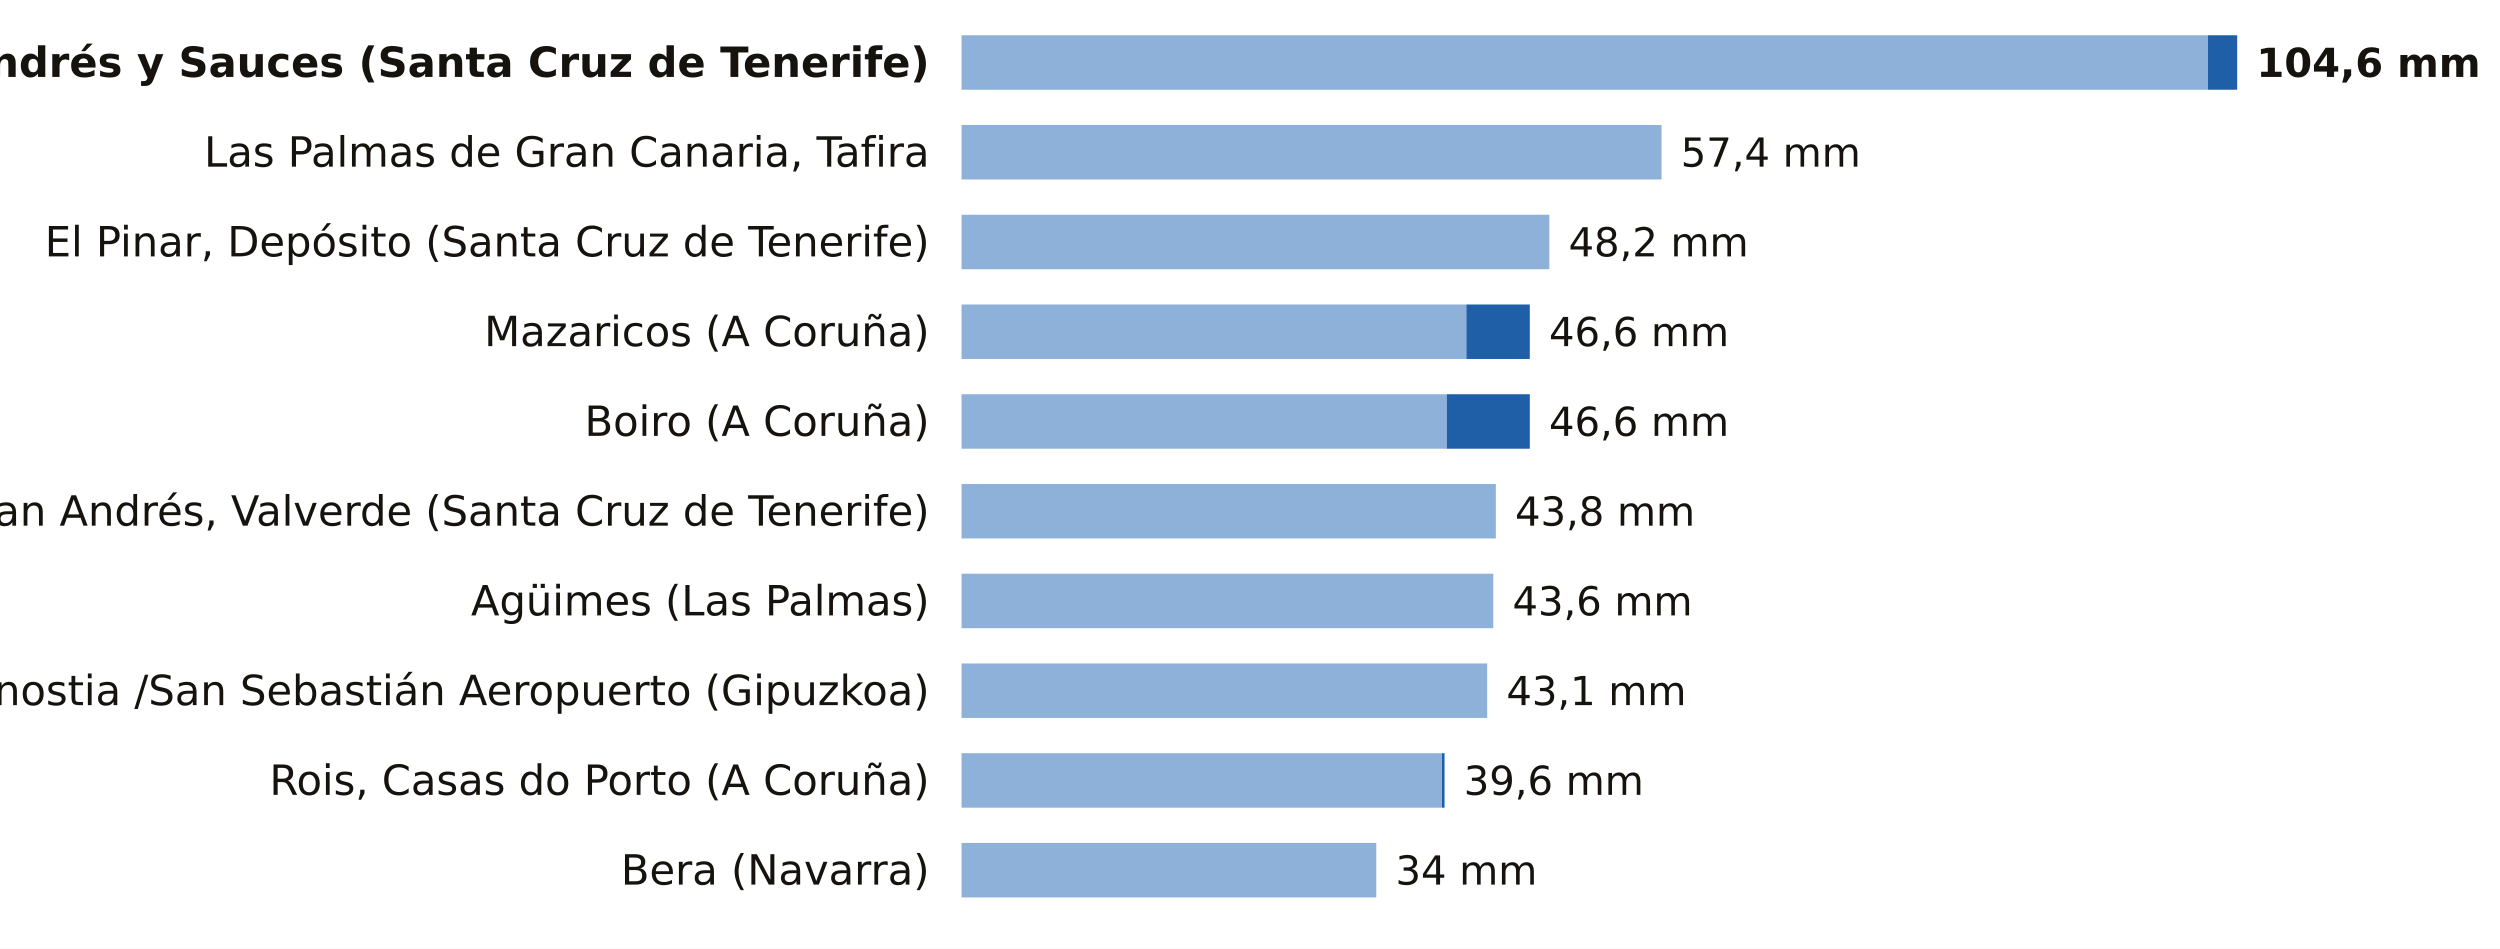
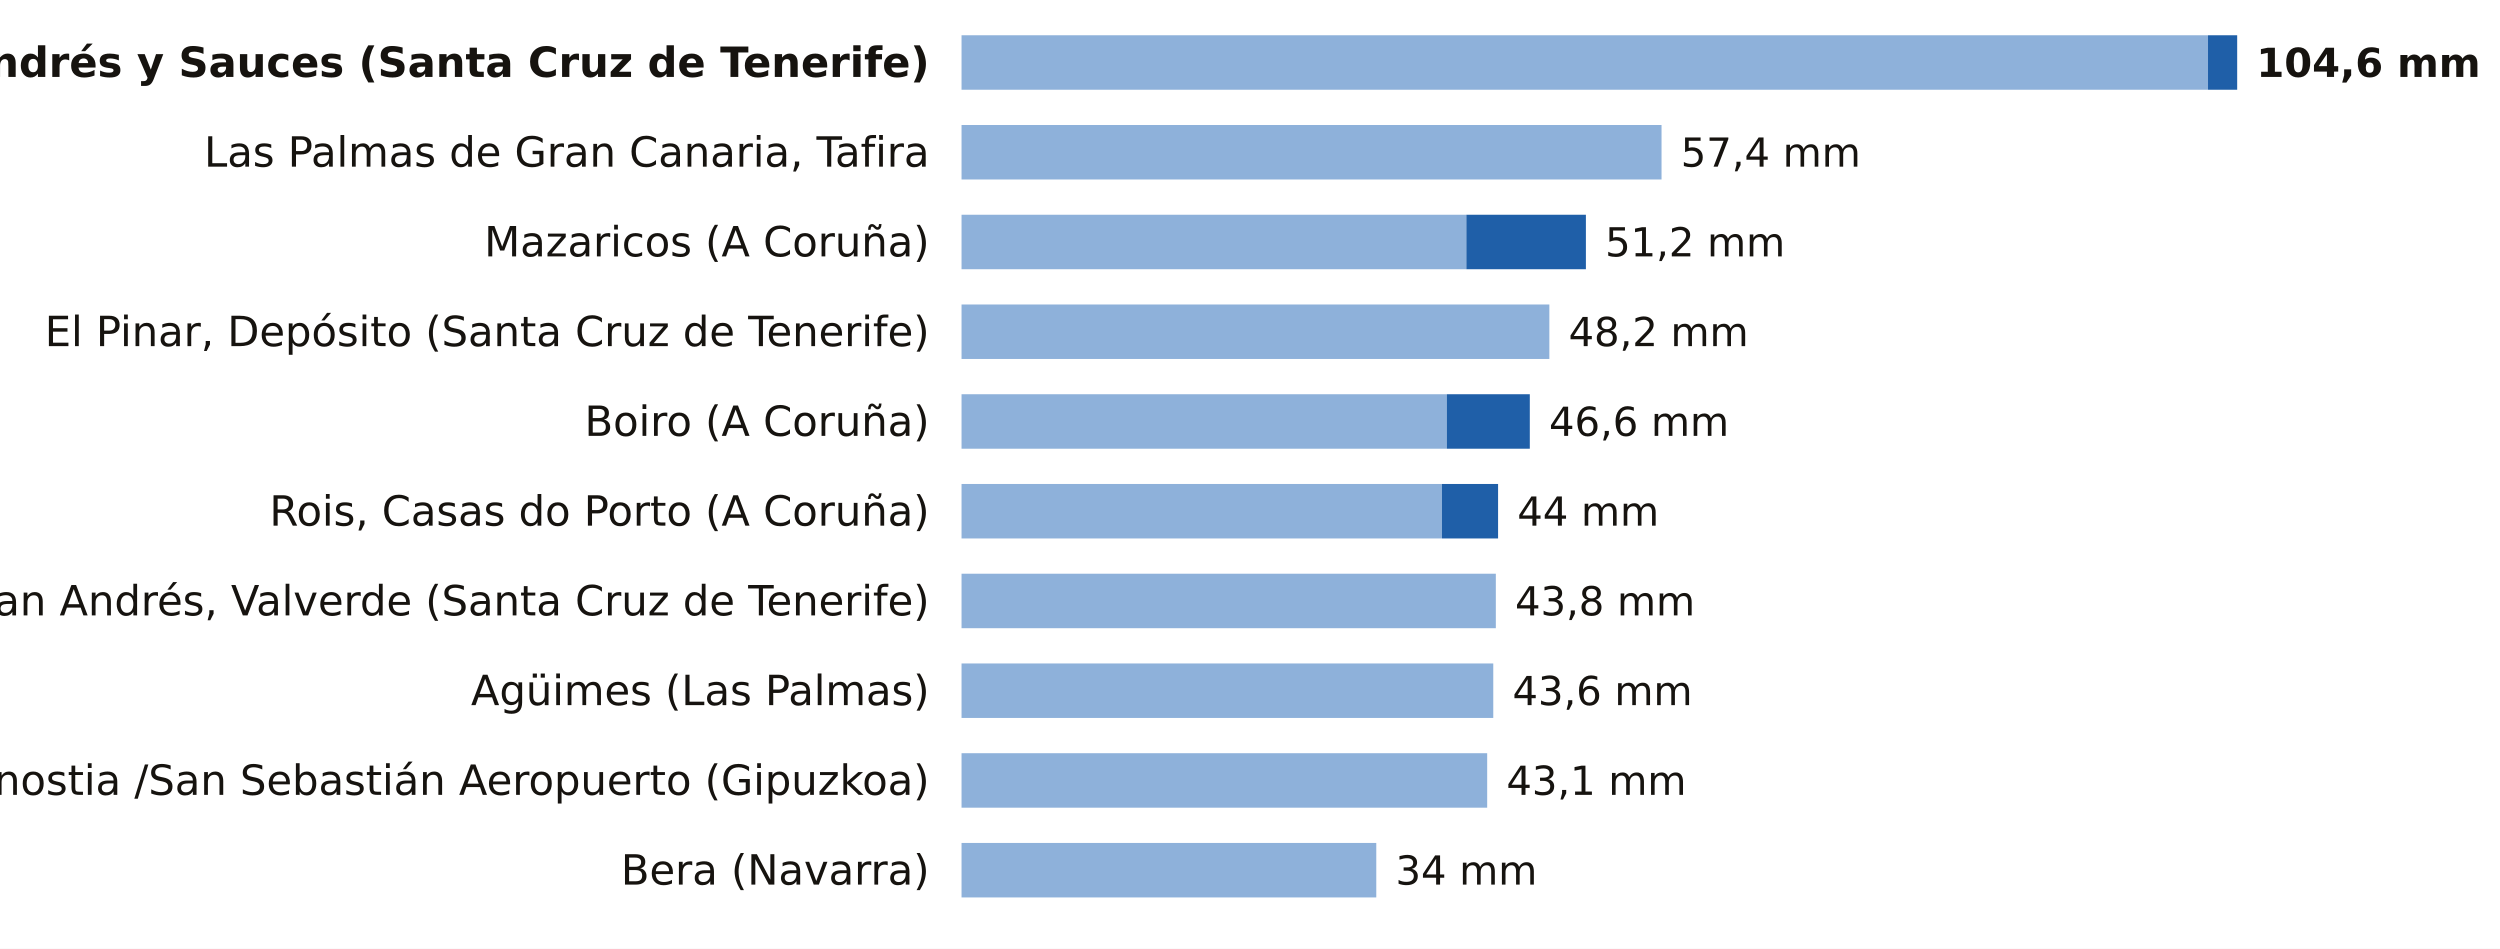
<svg xmlns="http://www.w3.org/2000/svg" viewBox="0 0 780 296" width="780" height="296" role="img" aria-label="La lluvia de los últimos 7 días, estación a estación">
  <rect width="780" height="296" fill="#FFFFFF" />
  <text x="290.0" y="24.0" font-size="13" fill="#16130F" text-anchor="end" font-weight="600" font-family="Public Sans, DejaVu Sans, Arial, sans-serif">San Andrés y Sauces (Santa Cruz de Tenerife)</text>
  <rect x="300" y="11" width="388.9" height="17" fill="#8EB1DA" />
  <rect x="688.9" y="11" width="9.1" height="17" fill="#1F5FA8" />
  <text x="704.0" y="24.0" font-size="12.5" fill="#16130F" text-anchor="start" font-weight="700" font-family="Public Sans, DejaVu Sans, Arial, sans-serif">104,6 mm</text>
  <text x="290.0" y="52.0" font-size="13" fill="#16130F" text-anchor="end" font-weight="400" font-family="Public Sans, DejaVu Sans, Arial, sans-serif">Las Palmas de Gran Canaria, Tafira</text>
  <rect x="300" y="39" width="218.4" height="17" fill="#8EB1DA" />
  <text x="524.4" y="52.0" font-size="12.5" fill="#16130F" text-anchor="start" font-weight="500" font-family="Public Sans, DejaVu Sans, Arial, sans-serif">57,4 mm</text>
-   <text x="290.0" y="80.0" font-size="13" fill="#16130F" text-anchor="end" font-weight="400" font-family="Public Sans, DejaVu Sans, Arial, sans-serif">El Pinar, Depósito (Santa Cruz de Tenerife)</text>
-   <rect x="300" y="67" width="183.4" height="17" fill="#8EB1DA" />
-   <text x="489.4" y="80.0" font-size="12.5" fill="#16130F" text-anchor="start" font-weight="500" font-family="Public Sans, DejaVu Sans, Arial, sans-serif">48,2 mm</text>
-   <text x="290.0" y="108.0" font-size="13" fill="#16130F" text-anchor="end" font-weight="400" font-family="Public Sans, DejaVu Sans, Arial, sans-serif">Mazaricos (A Coruña)</text>
-   <rect x="300" y="95" width="157.5" height="17" fill="#8EB1DA" />
-   <rect x="457.5" y="95" width="19.8" height="17" fill="#1F5FA8" />
-   <text x="483.3" y="108.0" font-size="12.5" fill="#16130F" text-anchor="start" font-weight="500" font-family="Public Sans, DejaVu Sans, Arial, sans-serif">46,6 mm</text>
+   <text x="290.0" y="80.0" font-size="13" fill="#16130F" text-anchor="end" font-weight="400" font-family="Public Sans, DejaVu Sans, Arial, sans-serif">Mazaricos (A Coruña)</text>
+   <rect x="300" y="67" width="157.5" height="17" fill="#8EB1DA" />
+   <rect x="457.5" y="67" width="37.3" height="17" fill="#1F5FA8" />
+   <text x="500.8" y="80.0" font-size="12.5" fill="#16130F" text-anchor="start" font-weight="500" font-family="Public Sans, DejaVu Sans, Arial, sans-serif">51,2 mm</text>
+   <text x="290.0" y="108.0" font-size="13" fill="#16130F" text-anchor="end" font-weight="400" font-family="Public Sans, DejaVu Sans, Arial, sans-serif">El Pinar, Depósito (Santa Cruz de Tenerife)</text>
+   <rect x="300" y="95" width="183.4" height="17" fill="#8EB1DA" />
+   <text x="489.4" y="108.0" font-size="12.5" fill="#16130F" text-anchor="start" font-weight="500" font-family="Public Sans, DejaVu Sans, Arial, sans-serif">48,2 mm</text>
  <text x="290.0" y="136.0" font-size="13" fill="#16130F" text-anchor="end" font-weight="400" font-family="Public Sans, DejaVu Sans, Arial, sans-serif">Boiro (A Coruña)</text>
  <rect x="300" y="123" width="151.4" height="17" fill="#8EB1DA" />
  <rect x="451.4" y="123" width="25.9" height="17" fill="#1F5FA8" />
  <text x="483.3" y="136.0" font-size="12.5" fill="#16130F" text-anchor="start" font-weight="500" font-family="Public Sans, DejaVu Sans, Arial, sans-serif">46,6 mm</text>
-   <text x="290.0" y="164.0" font-size="13" fill="#16130F" text-anchor="end" font-weight="400" font-family="Public Sans, DejaVu Sans, Arial, sans-serif">San Andrés, Valverde (Santa Cruz de Tenerife)</text>
-   <rect x="300" y="151" width="166.7" height="17" fill="#8EB1DA" />
-   <text x="472.7" y="164.0" font-size="12.5" fill="#16130F" text-anchor="start" font-weight="500" font-family="Public Sans, DejaVu Sans, Arial, sans-serif">43,8 mm</text>
-   <text x="290.0" y="192.0" font-size="13" fill="#16130F" text-anchor="end" font-weight="400" font-family="Public Sans, DejaVu Sans, Arial, sans-serif">Agüimes (Las Palmas)</text>
-   <rect x="300" y="179" width="165.9" height="17" fill="#8EB1DA" />
-   <text x="471.9" y="192.0" font-size="12.5" fill="#16130F" text-anchor="start" font-weight="500" font-family="Public Sans, DejaVu Sans, Arial, sans-serif">43,6 mm</text>
-   <text x="290.0" y="220.0" font-size="13" fill="#16130F" text-anchor="end" font-weight="400" font-family="Public Sans, DejaVu Sans, Arial, sans-serif">Donostia /San Sebastián Aeropuerto (Gipuzkoa)</text>
-   <rect x="300" y="207" width="164.0" height="17" fill="#8EB1DA" />
-   <text x="470.0" y="220.0" font-size="12.5" fill="#16130F" text-anchor="start" font-weight="500" font-family="Public Sans, DejaVu Sans, Arial, sans-serif">43,1 mm</text>
-   <text x="290.0" y="248.0" font-size="13" fill="#16130F" text-anchor="end" font-weight="400" font-family="Public Sans, DejaVu Sans, Arial, sans-serif">Rois, Casas do Porto (A Coruña)</text>
-   <rect x="300" y="235" width="149.9" height="17" fill="#8EB1DA" />
-   <rect x="449.9" y="235" width="0.8" height="17" fill="#1F5FA8" />
-   <text x="456.7" y="248.0" font-size="12.5" fill="#16130F" text-anchor="start" font-weight="500" font-family="Public Sans, DejaVu Sans, Arial, sans-serif">39,6 mm</text>
+   <text x="290.0" y="164.0" font-size="13" fill="#16130F" text-anchor="end" font-weight="400" font-family="Public Sans, DejaVu Sans, Arial, sans-serif">Rois, Casas do Porto (A Coruña)</text>
+   <rect x="300" y="151" width="149.9" height="17" fill="#8EB1DA" />
+   <rect x="449.9" y="151" width="17.5" height="17" fill="#1F5FA8" />
+   <text x="473.4" y="164.0" font-size="12.5" fill="#16130F" text-anchor="start" font-weight="500" font-family="Public Sans, DejaVu Sans, Arial, sans-serif">44 mm</text>
+   <text x="290.0" y="192.0" font-size="13" fill="#16130F" text-anchor="end" font-weight="400" font-family="Public Sans, DejaVu Sans, Arial, sans-serif">San Andrés, Valverde (Santa Cruz de Tenerife)</text>
+   <rect x="300" y="179" width="166.7" height="17" fill="#8EB1DA" />
+   <text x="472.7" y="192.0" font-size="12.5" fill="#16130F" text-anchor="start" font-weight="500" font-family="Public Sans, DejaVu Sans, Arial, sans-serif">43,8 mm</text>
+   <text x="290.0" y="220.0" font-size="13" fill="#16130F" text-anchor="end" font-weight="400" font-family="Public Sans, DejaVu Sans, Arial, sans-serif">Agüimes (Las Palmas)</text>
+   <rect x="300" y="207" width="165.9" height="17" fill="#8EB1DA" />
+   <text x="471.9" y="220.0" font-size="12.5" fill="#16130F" text-anchor="start" font-weight="500" font-family="Public Sans, DejaVu Sans, Arial, sans-serif">43,6 mm</text>
+   <text x="290.0" y="248.0" font-size="13" fill="#16130F" text-anchor="end" font-weight="400" font-family="Public Sans, DejaVu Sans, Arial, sans-serif">Donostia /San Sebastián Aeropuerto (Gipuzkoa)</text>
+   <rect x="300" y="235" width="164.0" height="17" fill="#8EB1DA" />
+   <text x="470.0" y="248.0" font-size="12.5" fill="#16130F" text-anchor="start" font-weight="500" font-family="Public Sans, DejaVu Sans, Arial, sans-serif">43,1 mm</text>
  <text x="290.0" y="276.0" font-size="13" fill="#16130F" text-anchor="end" font-weight="400" font-family="Public Sans, DejaVu Sans, Arial, sans-serif">Bera (Navarra)</text>
  <rect x="300" y="263" width="129.4" height="17" fill="#8EB1DA" />
  <text x="435.4" y="276.0" font-size="12.5" fill="#16130F" text-anchor="start" font-weight="500" font-family="Public Sans, DejaVu Sans, Arial, sans-serif">34 mm</text>
</svg>
